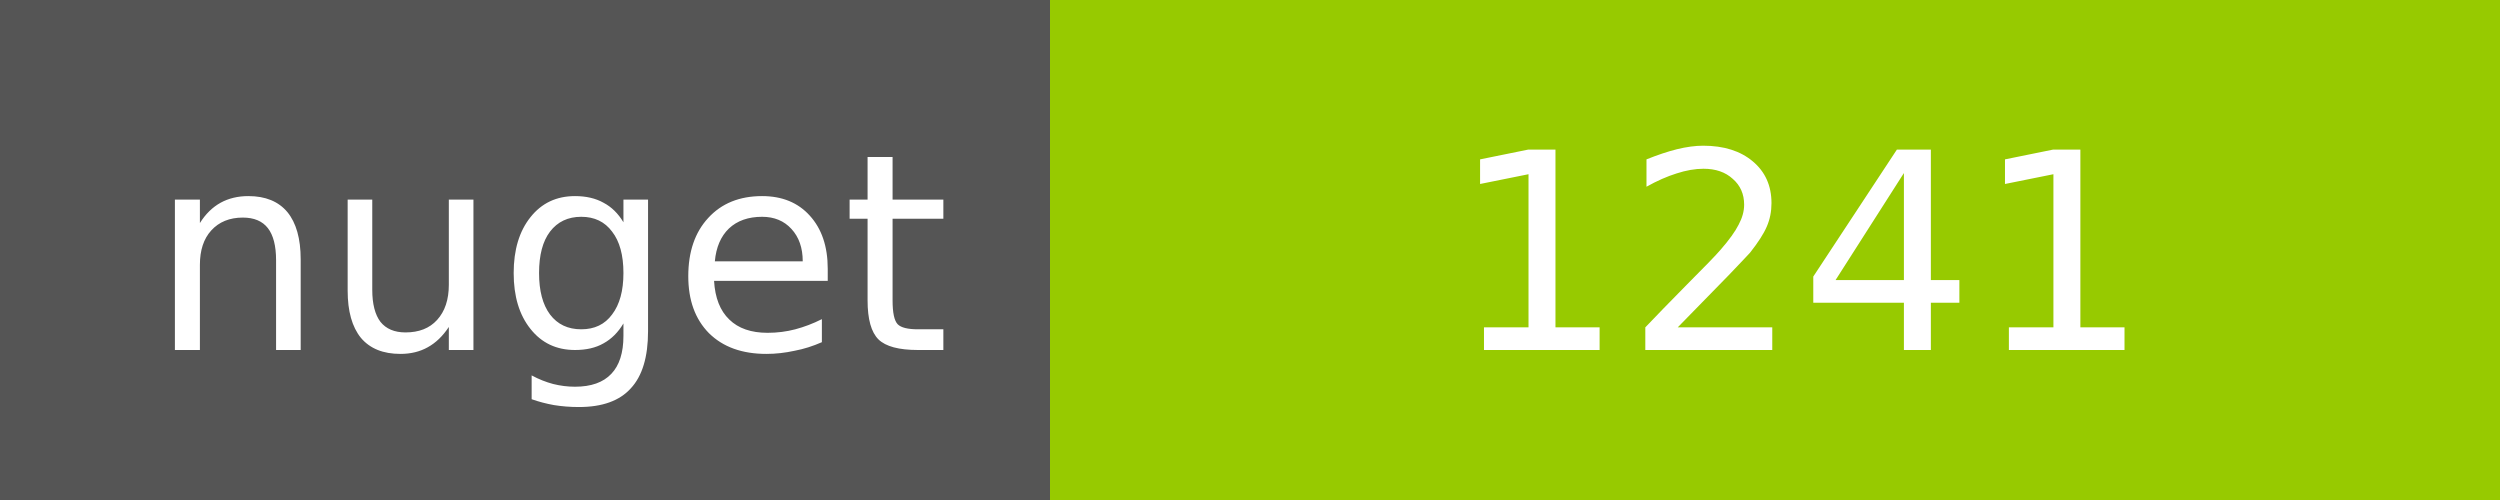
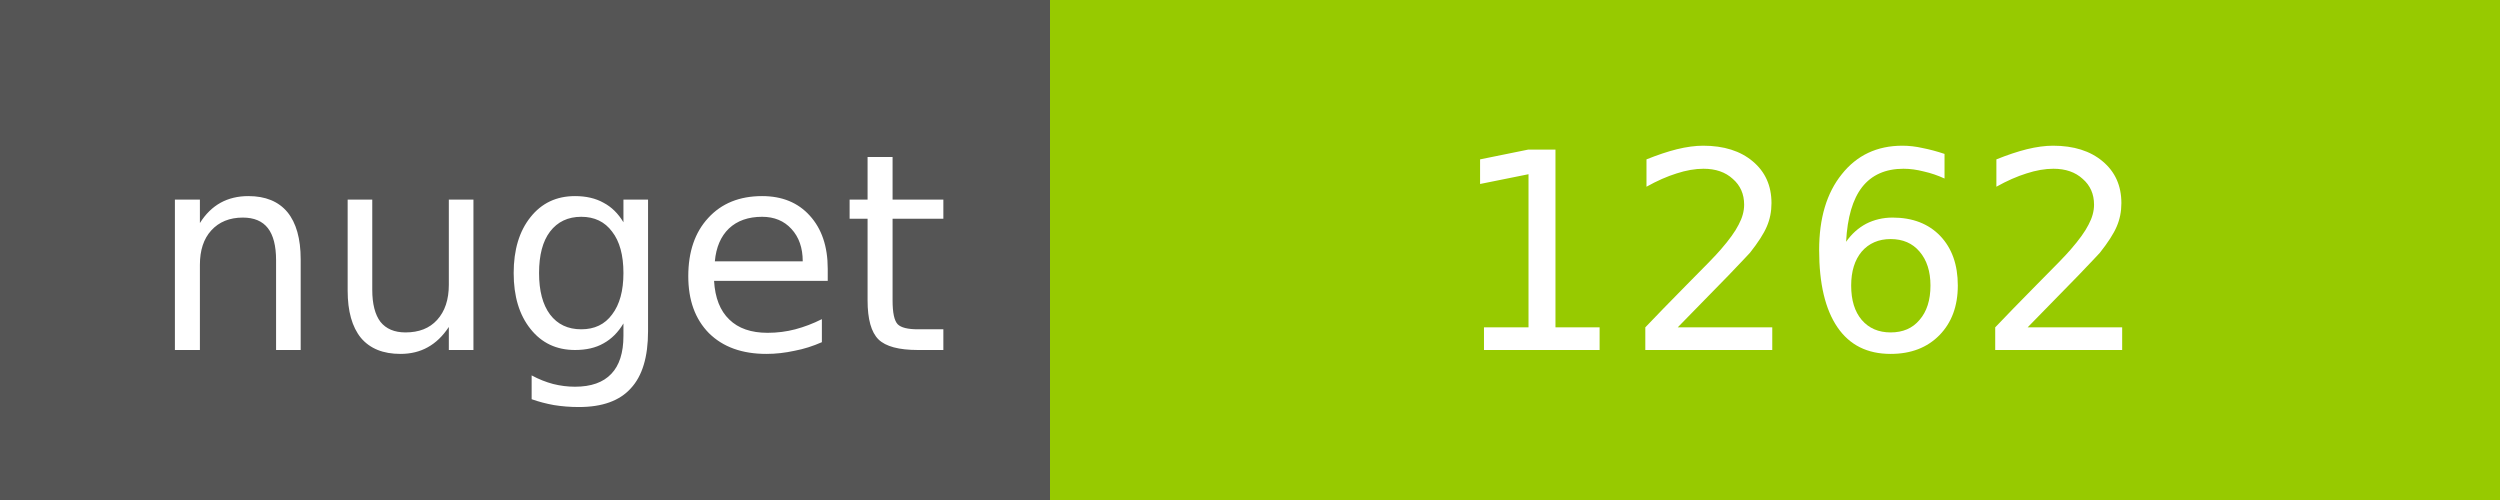
<svg xmlns="http://www.w3.org/2000/svg" width="100" height="20">
  <g shape-rendering="crispEdges">
    <path fill="#555" d="M0 0h42v20H0z" />
    <path fill="#97CA00" d="M42 0h58v20H42z" />
  </g>
  <g fill="#fff" text-anchor="middle" font-family="DejaVu Sans,Verdana,Geneva,sans-serif" font-size="11">
    <text x="22" y="14">nuget</text>
-     <text x="72" y="14">1241</text>
+     <text x="72" y="14">1262</text>
  </g>
</svg>
